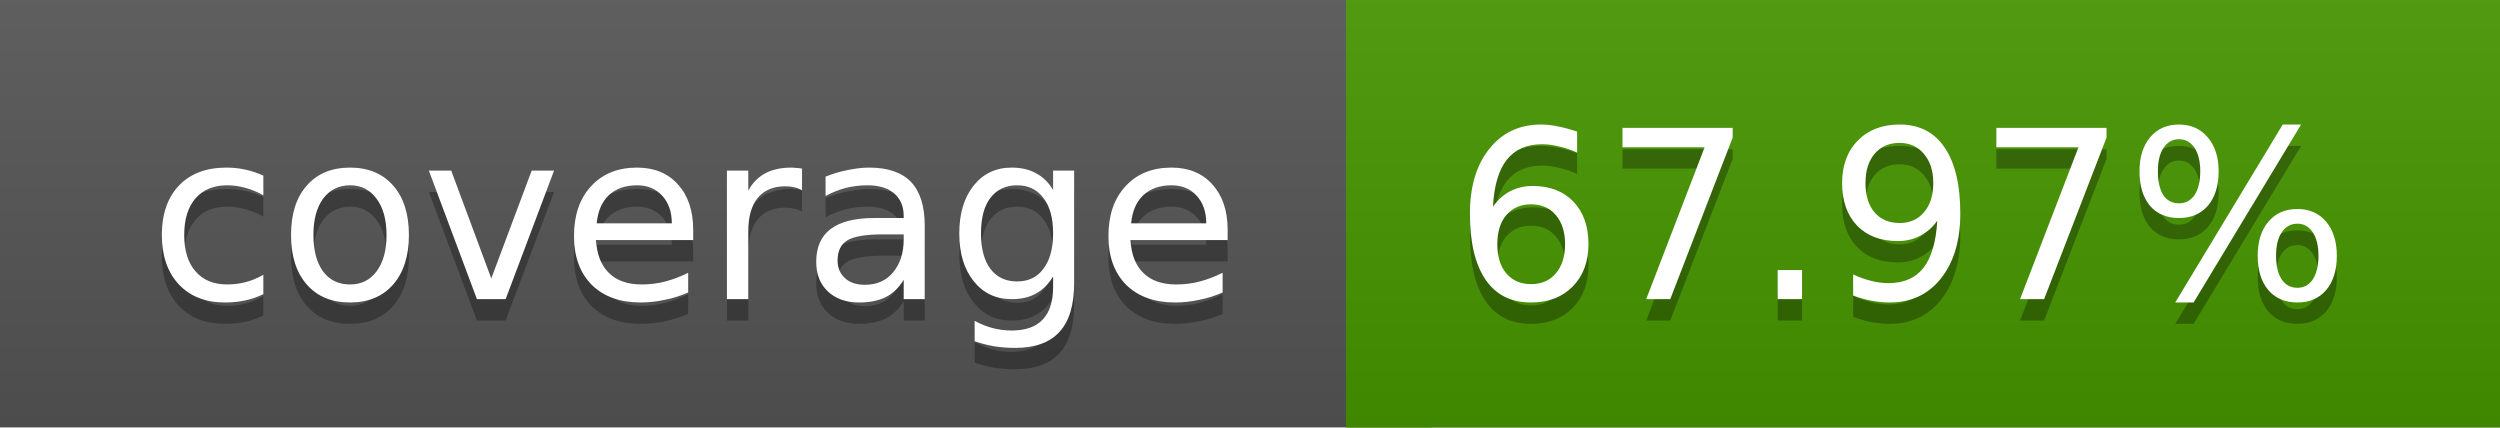
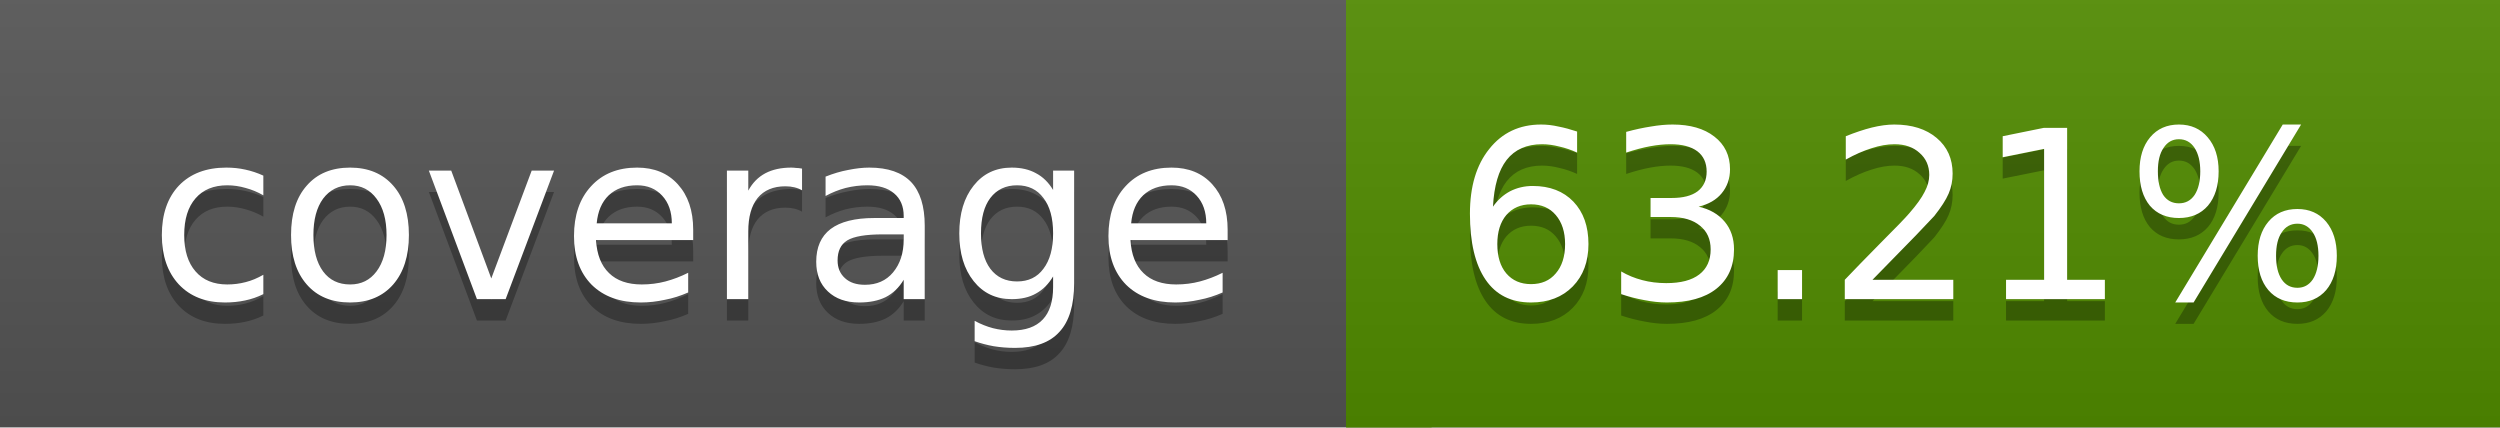
<svg xmlns="http://www.w3.org/2000/svg" width="117" height="20">
  <linearGradient id="a" x2="0" y2="100%">
    <stop offset="0" stop-color="#bbb" stop-opacity=".1" />
    <stop offset="1" stop-opacity=".1" />
  </linearGradient>
  <rect rx="0" width="117" height="20" fill="#555" />
-   <rect rx="0" x="63" width="54" height="20" fill="#479600" />
-   <path fill="#479600" d="M63 0h4v20h-4z" />
+   <rect rx="0" x="63" width="54" height="20" fill="#518c00" />
+   <path fill="#518c00" d="M63 0h4v20h-4z" />
  <rect rx="0" width="117" height="20" fill="url(#a)" />
  <g fill="#fff" text-anchor="middle" font-family="DejaVu Sans,Verdana,Geneva,sans-serif" font-size="11">
    <text x="32.5" y="15" fill="#010101" fill-opacity=".3">coverage</text>
    <text x="32.5" y="14">coverage</text>
-     <text x="89" y="15" fill="#010101" fill-opacity=".3">67.97%</text>
-     <text x="89" y="14">67.97%</text>
+     <text x="89" y="15" fill="#010101" fill-opacity=".3">63.21%</text>
+     <text x="89" y="14">63.21%</text>
  </g>
</svg>
